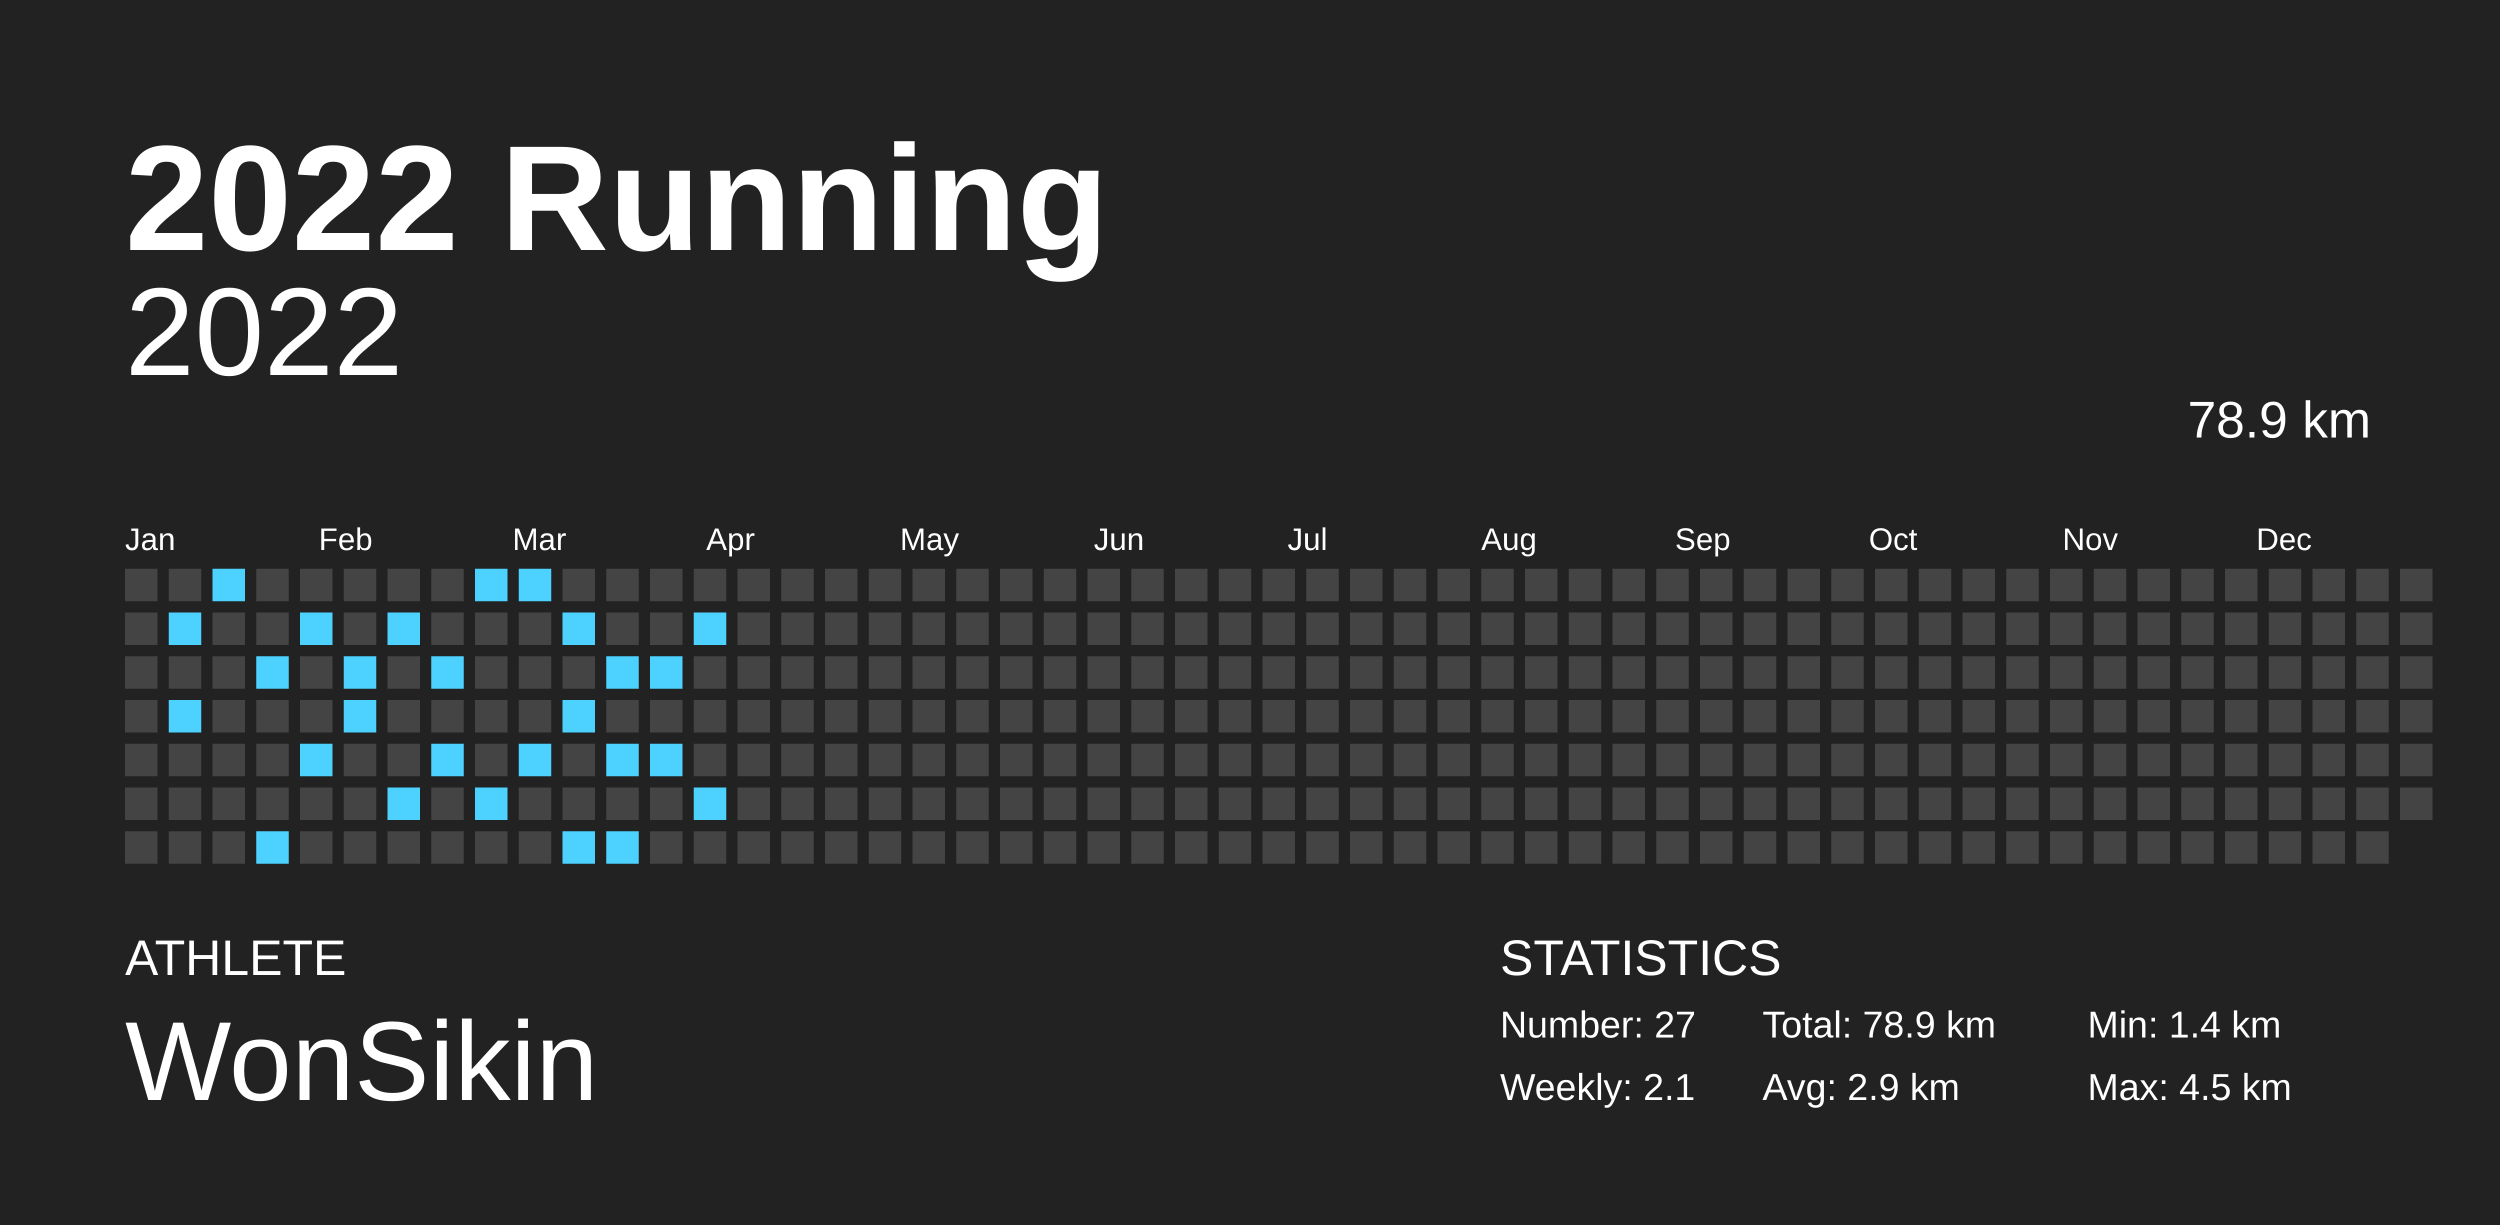
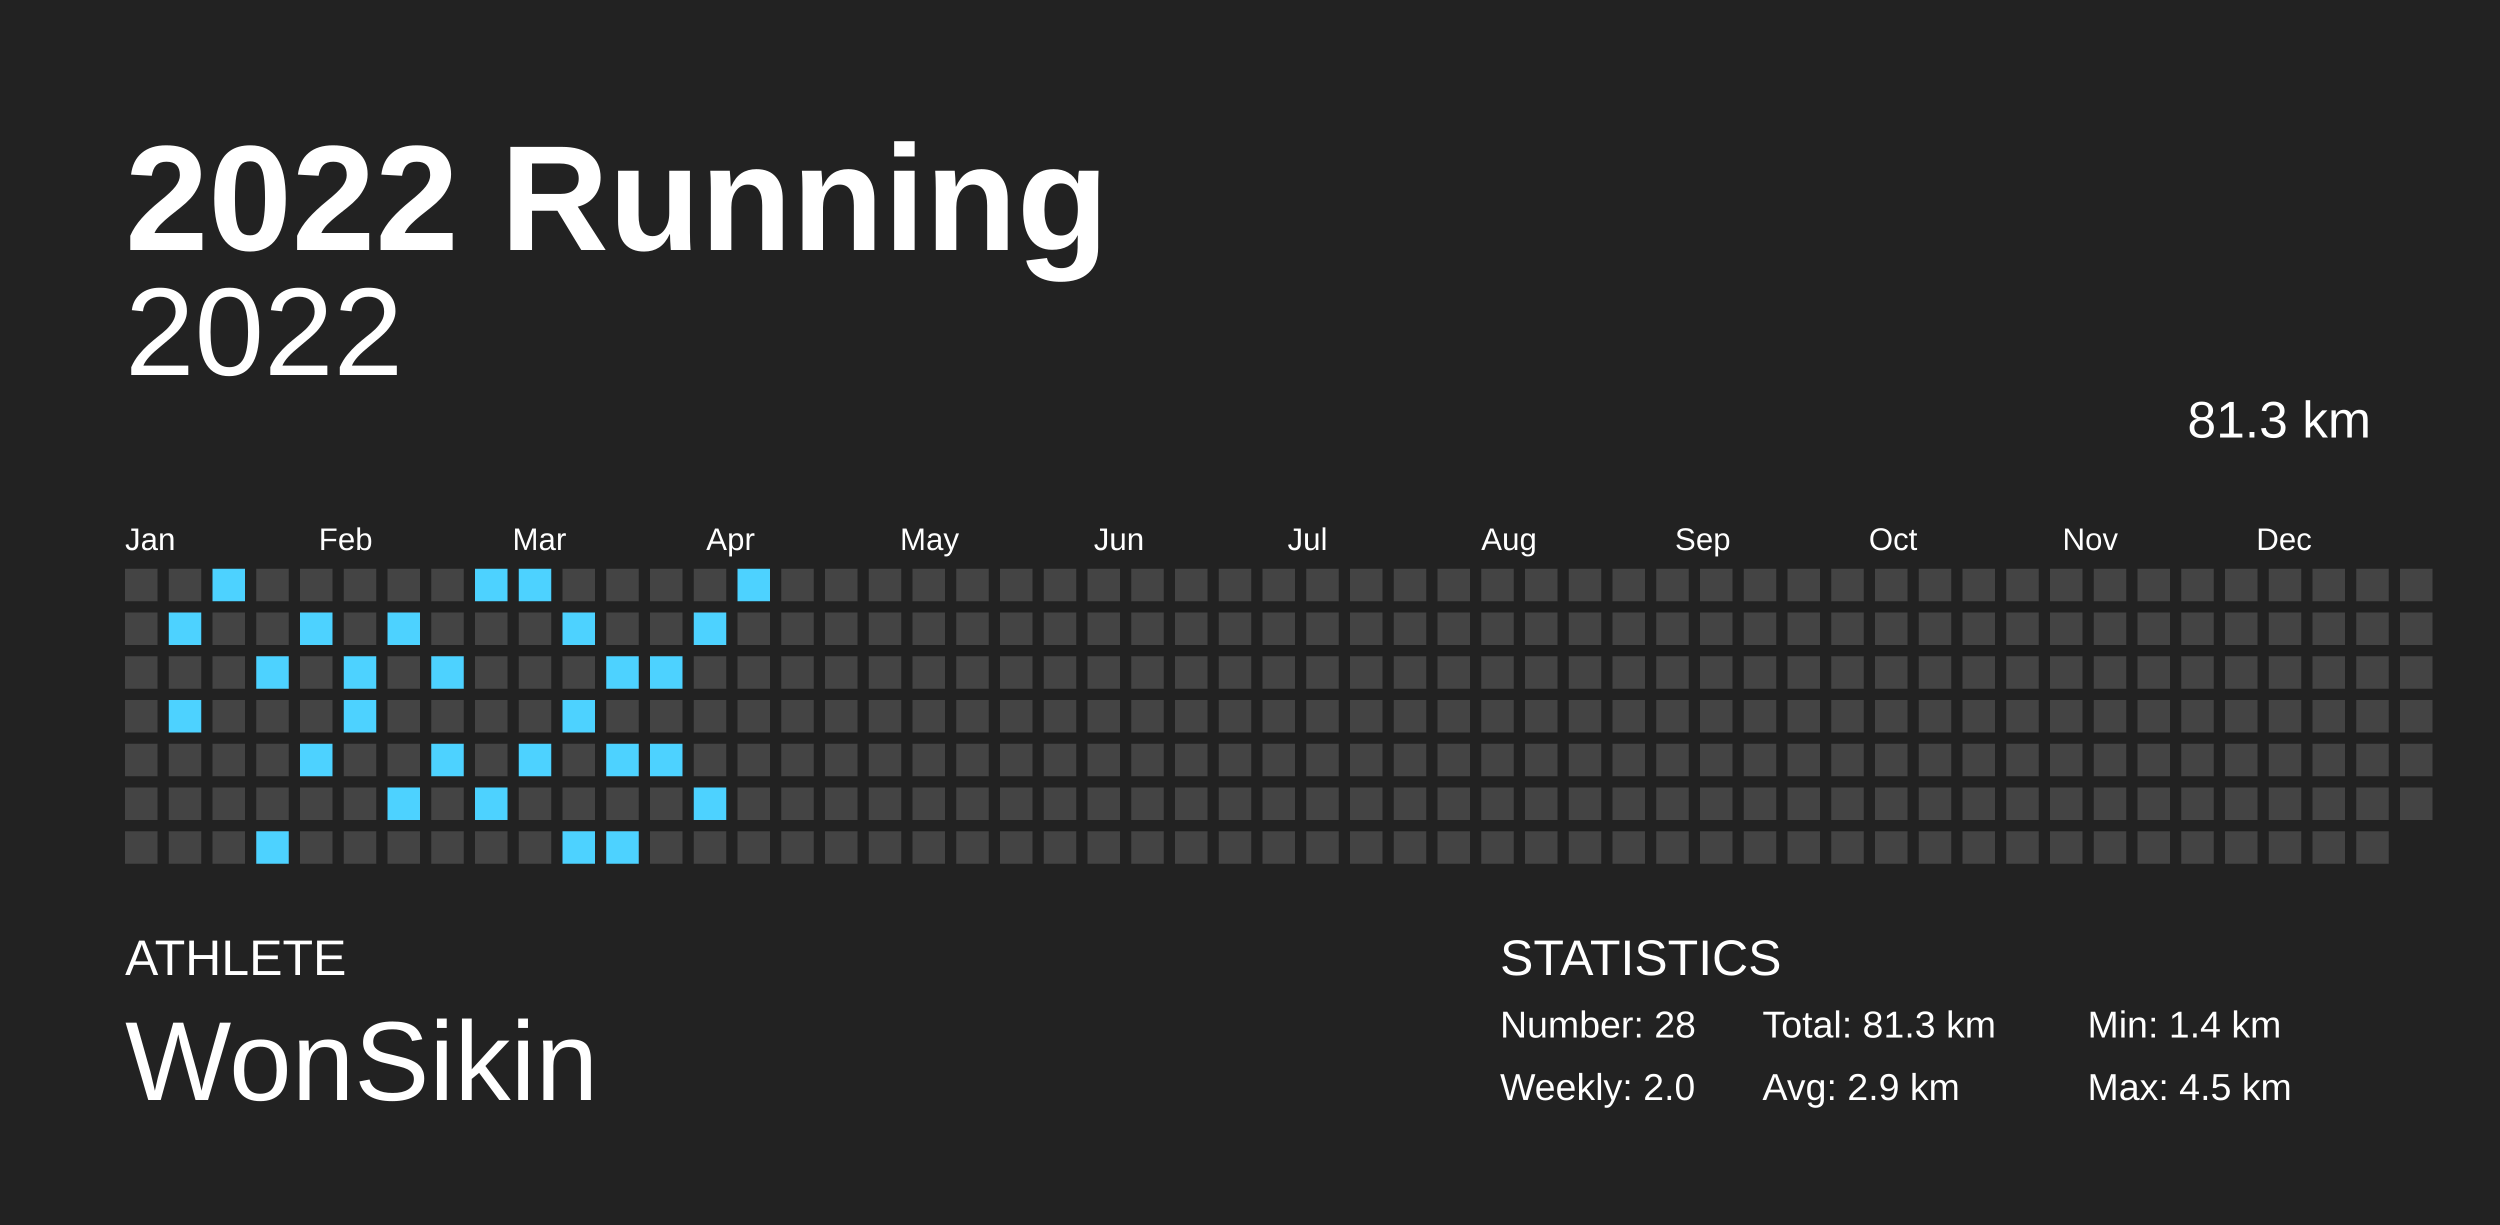
<svg xmlns="http://www.w3.org/2000/svg" baseProfile="full" height="98mm" version="1.1" viewBox="0,0,200,98" width="200mm">
  <defs />
  <rect fill="#222222" height="98" width="200" x="0" y="0" />
  <text fill="#FFFFFF" style="font-size:12px; font-family:Arial; font-weight:bold;" x="10" y="20">2022 Running</text>
  <text fill="#FFFFFF" style="font-size:4px; font-family:Arial" x="10" y="78">ATHLETE</text>
  <text fill="#FFFFFF" style="font-size:9px; font-family:Arial" x="10" y="88">WonSikin</text>
  <text fill="#FFFFFF" style="font-size:4px; font-family:Arial" x="120" y="78">STATISTICS</text>
-   <text fill="#FFFFFF" style="font-size:3px; font-family:Arial" x="120" y="83">Number: 27</text>
-   <text fill="#FFFFFF" style="font-size:3px; font-family:Arial" x="120" y="88">Weekly: 2.1</text>
-   <text fill="#FFFFFF" style="font-size:3px; font-family:Arial" x="141" y="83">Total: 78.9 km</text>
+   <text fill="#FFFFFF" style="font-size:3px; font-family:Arial" x="120" y="83">Number: 28</text>
+   <text fill="#FFFFFF" style="font-size:3px; font-family:Arial" x="120" y="88">Weekly: 2.0</text>
+   <text fill="#FFFFFF" style="font-size:3px; font-family:Arial" x="141" y="83">Total: 81.3 km</text>
  <text fill="#FFFFFF" style="font-size:3px; font-family:Arial" x="141" y="88">Avg: 2.9 km</text>
  <text fill="#FFFFFF" style="font-size:3px; font-family:Arial" x="167" y="83">Min: 1.4 km</text>
  <text fill="#FFFFFF" style="font-size:3px; font-family:Arial" x="167" y="88">Max: 4.5 km</text>
  <text alignment-baseline="hanging" fill="#FFFFFF" style="font-size:10.0px; font-family:Arial;" x="10" y="30">2022</text>
-   <text alignment-baseline="hanging" fill="#FFFFFF" style="font-size:4.125px; font-family:Arial;" x="175" y="35">78.9 km</text>
+   <text alignment-baseline="hanging" fill="#FFFFFF" style="font-size:4.125px; font-family:Arial;" x="175" y="35">81.3 km</text>
  <text fill="#FFFFFF" style="font-size:2.5px; font-family:Arial" x="10.0" y="44">Jan</text>
  <text fill="#FFFFFF" style="font-size:2.5px; font-family:Arial" x="25.5" y="44">Feb</text>
  <text fill="#FFFFFF" style="font-size:2.5px; font-family:Arial" x="41.0" y="44">Mar</text>
  <text fill="#FFFFFF" style="font-size:2.5px; font-family:Arial" x="56.5" y="44">Apr</text>
  <text fill="#FFFFFF" style="font-size:2.5px; font-family:Arial" x="72.0" y="44">May</text>
  <text fill="#FFFFFF" style="font-size:2.5px; font-family:Arial" x="87.5" y="44">Jun</text>
  <text fill="#FFFFFF" style="font-size:2.5px; font-family:Arial" x="103.0" y="44">Jul</text>
  <text fill="#FFFFFF" style="font-size:2.5px; font-family:Arial" x="118.5" y="44">Aug</text>
  <text fill="#FFFFFF" style="font-size:2.5px; font-family:Arial" x="134.0" y="44">Sep</text>
  <text fill="#FFFFFF" style="font-size:2.5px; font-family:Arial" x="149.5" y="44">Oct</text>
  <text fill="#FFFFFF" style="font-size:2.5px; font-family:Arial" x="165.0" y="44">Nov</text>
  <text fill="#FFFFFF" style="font-size:2.5px; font-family:Arial" x="180.5" y="44">Dec</text>
  <rect fill="#444444" height="2.6" width="2.6" x="10.0" y="45.5" />
  <rect fill="#444444" height="2.6" width="2.6" x="10.0" y="49.0" />
  <rect fill="#444444" height="2.6" width="2.6" x="10.0" y="52.5" />
  <rect fill="#444444" height="2.6" width="2.6" x="10.0" y="56.0" />
  <rect fill="#444444" height="2.6" width="2.6" x="10.0" y="59.5" />
  <rect fill="#444444" height="2.6" width="2.6" x="10.0" y="63.0" />
  <rect fill="#444444" height="2.6" width="2.6" x="10.0" y="66.5" />
  <rect fill="#444444" height="2.6" width="2.6" x="13.5" y="45.5" />
  <rect fill="#4dd2ff" height="2.6" width="2.6" x="13.5" y="49.0" />
  <rect fill="#444444" height="2.6" width="2.6" x="13.5" y="52.5" />
  <rect fill="#4dd2ff" height="2.6" width="2.6" x="13.5" y="56.0" />
  <rect fill="#444444" height="2.6" width="2.6" x="13.5" y="59.5" />
  <rect fill="#444444" height="2.6" width="2.6" x="13.5" y="63.0" />
  <rect fill="#444444" height="2.6" width="2.6" x="13.5" y="66.5" />
  <rect fill="#4dd2ff" height="2.6" width="2.6" x="17.0" y="45.5" />
  <rect fill="#444444" height="2.6" width="2.6" x="17.0" y="49.0" />
  <rect fill="#444444" height="2.6" width="2.6" x="17.0" y="52.5" />
  <rect fill="#444444" height="2.6" width="2.6" x="17.0" y="56.0" />
  <rect fill="#444444" height="2.6" width="2.6" x="17.0" y="59.5" />
  <rect fill="#444444" height="2.6" width="2.6" x="17.0" y="63.0" />
  <rect fill="#444444" height="2.6" width="2.6" x="17.0" y="66.5" />
  <rect fill="#444444" height="2.6" width="2.6" x="20.5" y="45.5" />
  <rect fill="#444444" height="2.6" width="2.6" x="20.5" y="49.0" />
  <rect fill="#4dd2ff" height="2.6" width="2.6" x="20.5" y="52.5" />
  <rect fill="#444444" height="2.6" width="2.6" x="20.5" y="56.0" />
  <rect fill="#444444" height="2.6" width="2.6" x="20.5" y="59.5" />
  <rect fill="#444444" height="2.6" width="2.6" x="20.5" y="63.0" />
  <rect fill="#4dd2ff" height="2.6" width="2.6" x="20.5" y="66.5" />
  <rect fill="#444444" height="2.6" width="2.6" x="24.0" y="45.5" />
  <rect fill="#4dd2ff" height="2.6" width="2.6" x="24.0" y="49.0" />
  <rect fill="#444444" height="2.6" width="2.6" x="24.0" y="52.5" />
  <rect fill="#444444" height="2.6" width="2.6" x="24.0" y="56.0" />
  <rect fill="#4dd2ff" height="2.6" width="2.6" x="24.0" y="59.5" />
  <rect fill="#444444" height="2.6" width="2.6" x="24.0" y="63.0" />
  <rect fill="#444444" height="2.6" width="2.6" x="24.0" y="66.5" />
  <rect fill="#444444" height="2.6" width="2.6" x="27.5" y="45.5" />
  <rect fill="#444444" height="2.6" width="2.6" x="27.5" y="49.0" />
  <rect fill="#4dd2ff" height="2.6" width="2.6" x="27.5" y="52.5" />
  <rect fill="#4dd2ff" height="2.6" width="2.6" x="27.5" y="56.0" />
  <rect fill="#444444" height="2.6" width="2.6" x="27.5" y="59.5" />
  <rect fill="#444444" height="2.6" width="2.6" x="27.5" y="63.0" />
  <rect fill="#444444" height="2.6" width="2.6" x="27.5" y="66.5" />
  <rect fill="#444444" height="2.6" width="2.6" x="31.0" y="45.5" />
  <rect fill="#4dd2ff" height="2.6" width="2.6" x="31.0" y="49.0" />
  <rect fill="#444444" height="2.6" width="2.6" x="31.0" y="52.5" />
  <rect fill="#444444" height="2.6" width="2.6" x="31.0" y="56.0" />
  <rect fill="#444444" height="2.6" width="2.6" x="31.0" y="59.5" />
  <rect fill="#4dd2ff" height="2.6" width="2.6" x="31.0" y="63.0" />
  <rect fill="#444444" height="2.6" width="2.6" x="31.0" y="66.5" />
  <rect fill="#444444" height="2.6" width="2.6" x="34.5" y="45.5" />
  <rect fill="#444444" height="2.6" width="2.6" x="34.5" y="49.0" />
  <rect fill="#4dd2ff" height="2.6" width="2.6" x="34.5" y="52.5" />
  <rect fill="#444444" height="2.6" width="2.6" x="34.5" y="56.0" />
  <rect fill="#4dd2ff" height="2.6" width="2.6" x="34.5" y="59.5" />
  <rect fill="#444444" height="2.6" width="2.6" x="34.5" y="63.0" />
  <rect fill="#444444" height="2.6" width="2.6" x="34.5" y="66.5" />
  <rect fill="#4dd2ff" height="2.6" width="2.6" x="38.0" y="45.5" />
  <rect fill="#444444" height="2.6" width="2.6" x="38.0" y="49.0" />
  <rect fill="#444444" height="2.6" width="2.6" x="38.0" y="52.5" />
  <rect fill="#444444" height="2.6" width="2.6" x="38.0" y="56.0" />
  <rect fill="#444444" height="2.6" width="2.6" x="38.0" y="59.5" />
  <rect fill="#4dd2ff" height="2.6" width="2.6" x="38.0" y="63.0" />
  <rect fill="#444444" height="2.6" width="2.6" x="38.0" y="66.5" />
  <rect fill="#4dd2ff" height="2.6" width="2.6" x="41.5" y="45.5" />
  <rect fill="#444444" height="2.6" width="2.6" x="41.5" y="49.0" />
  <rect fill="#444444" height="2.6" width="2.6" x="41.5" y="52.5" />
  <rect fill="#444444" height="2.6" width="2.6" x="41.5" y="56.0" />
  <rect fill="#4dd2ff" height="2.6" width="2.6" x="41.5" y="59.5" />
  <rect fill="#444444" height="2.6" width="2.6" x="41.5" y="63.0" />
  <rect fill="#444444" height="2.6" width="2.6" x="41.5" y="66.5" />
  <rect fill="#444444" height="2.6" width="2.6" x="45.0" y="45.5" />
  <rect fill="#4dd2ff" height="2.6" width="2.6" x="45.0" y="49.0" />
  <rect fill="#444444" height="2.6" width="2.6" x="45.0" y="52.5" />
  <rect fill="#4dd2ff" height="2.6" width="2.6" x="45.0" y="56.0" />
  <rect fill="#444444" height="2.6" width="2.6" x="45.0" y="59.5" />
  <rect fill="#444444" height="2.6" width="2.6" x="45.0" y="63.0" />
  <rect fill="#4dd2ff" height="2.6" width="2.6" x="45.0" y="66.5" />
  <rect fill="#444444" height="2.6" width="2.6" x="48.5" y="45.5" />
  <rect fill="#444444" height="2.6" width="2.6" x="48.5" y="49.0" />
  <rect fill="#4dd2ff" height="2.6" width="2.6" x="48.5" y="52.5" />
  <rect fill="#444444" height="2.6" width="2.6" x="48.5" y="56.0" />
  <rect fill="#4dd2ff" height="2.6" width="2.6" x="48.5" y="59.5" />
  <rect fill="#444444" height="2.6" width="2.6" x="48.5" y="63.0" />
  <rect fill="#4dd2ff" height="2.6" width="2.6" x="48.5" y="66.5" />
  <rect fill="#444444" height="2.6" width="2.6" x="52.0" y="45.5" />
  <rect fill="#444444" height="2.6" width="2.6" x="52.0" y="49.0" />
  <rect fill="#4dd2ff" height="2.6" width="2.6" x="52.0" y="52.5" />
  <rect fill="#444444" height="2.6" width="2.6" x="52.0" y="56.0" />
  <rect fill="#4dd2ff" height="2.6" width="2.6" x="52.0" y="59.5" />
  <rect fill="#444444" height="2.6" width="2.6" x="52.0" y="63.0" />
  <rect fill="#444444" height="2.6" width="2.6" x="52.0" y="66.5" />
  <rect fill="#444444" height="2.6" width="2.6" x="55.5" y="45.5" />
  <rect fill="#4dd2ff" height="2.6" width="2.6" x="55.5" y="49.0" />
  <rect fill="#444444" height="2.6" width="2.6" x="55.5" y="52.5" />
  <rect fill="#444444" height="2.6" width="2.6" x="55.5" y="56.0" />
  <rect fill="#444444" height="2.6" width="2.6" x="55.5" y="59.5" />
  <rect fill="#4dd2ff" height="2.6" width="2.6" x="55.5" y="63.0" />
  <rect fill="#444444" height="2.6" width="2.6" x="55.5" y="66.5" />
-   <rect fill="#444444" height="2.6" width="2.6" x="59.0" y="45.5" />
+   <rect fill="#4dd2ff" height="2.6" width="2.6" x="59.0" y="45.5" />
  <rect fill="#444444" height="2.6" width="2.6" x="59.0" y="49.0" />
  <rect fill="#444444" height="2.6" width="2.6" x="59.0" y="52.5" />
  <rect fill="#444444" height="2.6" width="2.6" x="59.0" y="56.0" />
  <rect fill="#444444" height="2.6" width="2.6" x="59.0" y="59.5" />
  <rect fill="#444444" height="2.6" width="2.6" x="59.0" y="63.0" />
  <rect fill="#444444" height="2.6" width="2.6" x="59.0" y="66.5" />
  <rect fill="#444444" height="2.6" width="2.6" x="62.5" y="45.5" />
  <rect fill="#444444" height="2.6" width="2.6" x="62.5" y="49.0" />
  <rect fill="#444444" height="2.6" width="2.6" x="62.5" y="52.5" />
  <rect fill="#444444" height="2.6" width="2.6" x="62.5" y="56.0" />
  <rect fill="#444444" height="2.6" width="2.6" x="62.5" y="59.5" />
  <rect fill="#444444" height="2.6" width="2.6" x="62.5" y="63.0" />
  <rect fill="#444444" height="2.6" width="2.6" x="62.5" y="66.5" />
  <rect fill="#444444" height="2.6" width="2.6" x="66.0" y="45.5" />
  <rect fill="#444444" height="2.6" width="2.6" x="66.0" y="49.0" />
  <rect fill="#444444" height="2.6" width="2.6" x="66.0" y="52.5" />
  <rect fill="#444444" height="2.6" width="2.6" x="66.0" y="56.0" />
  <rect fill="#444444" height="2.6" width="2.6" x="66.0" y="59.5" />
  <rect fill="#444444" height="2.6" width="2.6" x="66.0" y="63.0" />
  <rect fill="#444444" height="2.6" width="2.6" x="66.0" y="66.5" />
  <rect fill="#444444" height="2.6" width="2.6" x="69.5" y="45.5" />
  <rect fill="#444444" height="2.6" width="2.6" x="69.5" y="49.0" />
  <rect fill="#444444" height="2.6" width="2.6" x="69.5" y="52.5" />
  <rect fill="#444444" height="2.6" width="2.6" x="69.5" y="56.0" />
  <rect fill="#444444" height="2.6" width="2.6" x="69.5" y="59.5" />
  <rect fill="#444444" height="2.6" width="2.6" x="69.5" y="63.0" />
  <rect fill="#444444" height="2.6" width="2.6" x="69.5" y="66.5" />
  <rect fill="#444444" height="2.6" width="2.6" x="73.0" y="45.5" />
  <rect fill="#444444" height="2.6" width="2.6" x="73.0" y="49.0" />
  <rect fill="#444444" height="2.6" width="2.6" x="73.0" y="52.5" />
  <rect fill="#444444" height="2.6" width="2.6" x="73.0" y="56.0" />
  <rect fill="#444444" height="2.6" width="2.6" x="73.0" y="59.5" />
  <rect fill="#444444" height="2.6" width="2.6" x="73.0" y="63.0" />
  <rect fill="#444444" height="2.6" width="2.6" x="73.0" y="66.5" />
  <rect fill="#444444" height="2.6" width="2.6" x="76.5" y="45.5" />
  <rect fill="#444444" height="2.6" width="2.6" x="76.5" y="49.0" />
  <rect fill="#444444" height="2.6" width="2.6" x="76.5" y="52.5" />
  <rect fill="#444444" height="2.6" width="2.6" x="76.5" y="56.0" />
  <rect fill="#444444" height="2.6" width="2.6" x="76.5" y="59.5" />
  <rect fill="#444444" height="2.6" width="2.6" x="76.5" y="63.0" />
  <rect fill="#444444" height="2.6" width="2.6" x="76.5" y="66.5" />
  <rect fill="#444444" height="2.6" width="2.6" x="80.0" y="45.5" />
  <rect fill="#444444" height="2.6" width="2.6" x="80.0" y="49.0" />
  <rect fill="#444444" height="2.6" width="2.6" x="80.0" y="52.5" />
  <rect fill="#444444" height="2.6" width="2.6" x="80.0" y="56.0" />
  <rect fill="#444444" height="2.6" width="2.6" x="80.0" y="59.5" />
  <rect fill="#444444" height="2.6" width="2.6" x="80.0" y="63.0" />
  <rect fill="#444444" height="2.6" width="2.6" x="80.0" y="66.5" />
  <rect fill="#444444" height="2.6" width="2.6" x="83.5" y="45.5" />
  <rect fill="#444444" height="2.6" width="2.6" x="83.5" y="49.0" />
  <rect fill="#444444" height="2.6" width="2.6" x="83.5" y="52.5" />
  <rect fill="#444444" height="2.6" width="2.6" x="83.5" y="56.0" />
  <rect fill="#444444" height="2.6" width="2.6" x="83.5" y="59.5" />
  <rect fill="#444444" height="2.6" width="2.6" x="83.5" y="63.0" />
  <rect fill="#444444" height="2.6" width="2.6" x="83.5" y="66.5" />
  <rect fill="#444444" height="2.6" width="2.6" x="87.0" y="45.5" />
  <rect fill="#444444" height="2.6" width="2.6" x="87.0" y="49.0" />
  <rect fill="#444444" height="2.6" width="2.6" x="87.0" y="52.5" />
  <rect fill="#444444" height="2.6" width="2.6" x="87.0" y="56.0" />
  <rect fill="#444444" height="2.6" width="2.6" x="87.0" y="59.5" />
  <rect fill="#444444" height="2.6" width="2.6" x="87.0" y="63.0" />
  <rect fill="#444444" height="2.6" width="2.6" x="87.0" y="66.5" />
  <rect fill="#444444" height="2.6" width="2.6" x="90.5" y="45.5" />
  <rect fill="#444444" height="2.6" width="2.6" x="90.5" y="49.0" />
  <rect fill="#444444" height="2.6" width="2.6" x="90.5" y="52.5" />
  <rect fill="#444444" height="2.6" width="2.6" x="90.5" y="56.0" />
  <rect fill="#444444" height="2.6" width="2.6" x="90.5" y="59.5" />
  <rect fill="#444444" height="2.6" width="2.6" x="90.5" y="63.0" />
  <rect fill="#444444" height="2.6" width="2.6" x="90.5" y="66.5" />
  <rect fill="#444444" height="2.6" width="2.6" x="94.0" y="45.5" />
  <rect fill="#444444" height="2.6" width="2.6" x="94.0" y="49.0" />
  <rect fill="#444444" height="2.6" width="2.6" x="94.0" y="52.5" />
  <rect fill="#444444" height="2.6" width="2.6" x="94.0" y="56.0" />
  <rect fill="#444444" height="2.6" width="2.6" x="94.0" y="59.5" />
  <rect fill="#444444" height="2.6" width="2.6" x="94.0" y="63.0" />
  <rect fill="#444444" height="2.6" width="2.6" x="94.0" y="66.5" />
  <rect fill="#444444" height="2.6" width="2.6" x="97.5" y="45.5" />
  <rect fill="#444444" height="2.6" width="2.6" x="97.5" y="49.0" />
  <rect fill="#444444" height="2.6" width="2.6" x="97.5" y="52.5" />
  <rect fill="#444444" height="2.6" width="2.6" x="97.5" y="56.0" />
  <rect fill="#444444" height="2.6" width="2.6" x="97.5" y="59.5" />
  <rect fill="#444444" height="2.6" width="2.6" x="97.5" y="63.0" />
  <rect fill="#444444" height="2.6" width="2.6" x="97.5" y="66.5" />
  <rect fill="#444444" height="2.6" width="2.6" x="101.0" y="45.5" />
  <rect fill="#444444" height="2.6" width="2.6" x="101.0" y="49.0" />
  <rect fill="#444444" height="2.6" width="2.6" x="101.0" y="52.5" />
  <rect fill="#444444" height="2.6" width="2.6" x="101.0" y="56.0" />
  <rect fill="#444444" height="2.6" width="2.6" x="101.0" y="59.5" />
  <rect fill="#444444" height="2.6" width="2.6" x="101.0" y="63.0" />
  <rect fill="#444444" height="2.6" width="2.6" x="101.0" y="66.5" />
  <rect fill="#444444" height="2.6" width="2.6" x="104.5" y="45.5" />
  <rect fill="#444444" height="2.6" width="2.6" x="104.5" y="49.0" />
  <rect fill="#444444" height="2.6" width="2.6" x="104.5" y="52.5" />
  <rect fill="#444444" height="2.6" width="2.6" x="104.5" y="56.0" />
  <rect fill="#444444" height="2.6" width="2.6" x="104.5" y="59.5" />
  <rect fill="#444444" height="2.6" width="2.6" x="104.5" y="63.0" />
  <rect fill="#444444" height="2.6" width="2.6" x="104.5" y="66.5" />
  <rect fill="#444444" height="2.6" width="2.6" x="108.0" y="45.5" />
  <rect fill="#444444" height="2.6" width="2.6" x="108.0" y="49.0" />
  <rect fill="#444444" height="2.6" width="2.6" x="108.0" y="52.5" />
  <rect fill="#444444" height="2.6" width="2.6" x="108.0" y="56.0" />
  <rect fill="#444444" height="2.6" width="2.6" x="108.0" y="59.5" />
  <rect fill="#444444" height="2.6" width="2.6" x="108.0" y="63.0" />
  <rect fill="#444444" height="2.6" width="2.6" x="108.0" y="66.5" />
  <rect fill="#444444" height="2.6" width="2.6" x="111.5" y="45.5" />
  <rect fill="#444444" height="2.6" width="2.6" x="111.5" y="49.0" />
  <rect fill="#444444" height="2.6" width="2.6" x="111.5" y="52.5" />
  <rect fill="#444444" height="2.6" width="2.6" x="111.5" y="56.0" />
  <rect fill="#444444" height="2.6" width="2.6" x="111.5" y="59.5" />
  <rect fill="#444444" height="2.6" width="2.6" x="111.5" y="63.0" />
  <rect fill="#444444" height="2.6" width="2.6" x="111.5" y="66.5" />
  <rect fill="#444444" height="2.6" width="2.6" x="115.0" y="45.5" />
  <rect fill="#444444" height="2.6" width="2.6" x="115.0" y="49.0" />
  <rect fill="#444444" height="2.6" width="2.6" x="115.0" y="52.5" />
  <rect fill="#444444" height="2.6" width="2.6" x="115.0" y="56.0" />
  <rect fill="#444444" height="2.6" width="2.6" x="115.0" y="59.5" />
  <rect fill="#444444" height="2.6" width="2.6" x="115.0" y="63.0" />
  <rect fill="#444444" height="2.6" width="2.6" x="115.0" y="66.5" />
  <rect fill="#444444" height="2.6" width="2.6" x="118.5" y="45.5" />
  <rect fill="#444444" height="2.6" width="2.6" x="118.5" y="49.0" />
  <rect fill="#444444" height="2.6" width="2.6" x="118.5" y="52.5" />
  <rect fill="#444444" height="2.6" width="2.6" x="118.5" y="56.0" />
  <rect fill="#444444" height="2.6" width="2.6" x="118.5" y="59.5" />
  <rect fill="#444444" height="2.6" width="2.6" x="118.5" y="63.0" />
  <rect fill="#444444" height="2.6" width="2.6" x="118.5" y="66.5" />
  <rect fill="#444444" height="2.6" width="2.6" x="122.0" y="45.5" />
  <rect fill="#444444" height="2.6" width="2.6" x="122.0" y="49.0" />
  <rect fill="#444444" height="2.6" width="2.6" x="122.0" y="52.5" />
  <rect fill="#444444" height="2.6" width="2.6" x="122.0" y="56.0" />
  <rect fill="#444444" height="2.6" width="2.6" x="122.0" y="59.5" />
  <rect fill="#444444" height="2.6" width="2.6" x="122.0" y="63.0" />
  <rect fill="#444444" height="2.6" width="2.6" x="122.0" y="66.5" />
  <rect fill="#444444" height="2.6" width="2.6" x="125.5" y="45.5" />
  <rect fill="#444444" height="2.6" width="2.6" x="125.5" y="49.0" />
  <rect fill="#444444" height="2.6" width="2.6" x="125.5" y="52.5" />
  <rect fill="#444444" height="2.6" width="2.6" x="125.5" y="56.0" />
  <rect fill="#444444" height="2.6" width="2.6" x="125.5" y="59.5" />
  <rect fill="#444444" height="2.6" width="2.6" x="125.5" y="63.0" />
  <rect fill="#444444" height="2.6" width="2.6" x="125.5" y="66.5" />
  <rect fill="#444444" height="2.6" width="2.6" x="129.0" y="45.5" />
  <rect fill="#444444" height="2.6" width="2.6" x="129.0" y="49.0" />
  <rect fill="#444444" height="2.6" width="2.6" x="129.0" y="52.5" />
  <rect fill="#444444" height="2.6" width="2.6" x="129.0" y="56.0" />
  <rect fill="#444444" height="2.6" width="2.6" x="129.0" y="59.5" />
  <rect fill="#444444" height="2.6" width="2.6" x="129.0" y="63.0" />
  <rect fill="#444444" height="2.6" width="2.6" x="129.0" y="66.5" />
  <rect fill="#444444" height="2.6" width="2.6" x="132.5" y="45.5" />
  <rect fill="#444444" height="2.6" width="2.6" x="132.5" y="49.0" />
  <rect fill="#444444" height="2.6" width="2.6" x="132.5" y="52.5" />
  <rect fill="#444444" height="2.6" width="2.6" x="132.5" y="56.0" />
  <rect fill="#444444" height="2.6" width="2.6" x="132.5" y="59.5" />
  <rect fill="#444444" height="2.6" width="2.6" x="132.5" y="63.0" />
  <rect fill="#444444" height="2.6" width="2.6" x="132.5" y="66.5" />
  <rect fill="#444444" height="2.6" width="2.6" x="136.0" y="45.5" />
  <rect fill="#444444" height="2.6" width="2.6" x="136.0" y="49.0" />
  <rect fill="#444444" height="2.6" width="2.6" x="136.0" y="52.5" />
  <rect fill="#444444" height="2.6" width="2.6" x="136.0" y="56.0" />
  <rect fill="#444444" height="2.6" width="2.6" x="136.0" y="59.5" />
  <rect fill="#444444" height="2.6" width="2.6" x="136.0" y="63.0" />
  <rect fill="#444444" height="2.6" width="2.6" x="136.0" y="66.5" />
  <rect fill="#444444" height="2.6" width="2.6" x="139.5" y="45.5" />
  <rect fill="#444444" height="2.6" width="2.6" x="139.5" y="49.0" />
  <rect fill="#444444" height="2.6" width="2.6" x="139.5" y="52.5" />
  <rect fill="#444444" height="2.6" width="2.6" x="139.5" y="56.0" />
  <rect fill="#444444" height="2.6" width="2.6" x="139.5" y="59.5" />
  <rect fill="#444444" height="2.6" width="2.6" x="139.5" y="63.0" />
  <rect fill="#444444" height="2.6" width="2.6" x="139.5" y="66.5" />
  <rect fill="#444444" height="2.6" width="2.6" x="143.0" y="45.5" />
  <rect fill="#444444" height="2.6" width="2.6" x="143.0" y="49.0" />
  <rect fill="#444444" height="2.6" width="2.6" x="143.0" y="52.5" />
  <rect fill="#444444" height="2.6" width="2.6" x="143.0" y="56.0" />
  <rect fill="#444444" height="2.6" width="2.6" x="143.0" y="59.5" />
  <rect fill="#444444" height="2.6" width="2.6" x="143.0" y="63.0" />
  <rect fill="#444444" height="2.6" width="2.6" x="143.0" y="66.5" />
  <rect fill="#444444" height="2.6" width="2.6" x="146.5" y="45.5" />
  <rect fill="#444444" height="2.6" width="2.6" x="146.5" y="49.0" />
  <rect fill="#444444" height="2.6" width="2.6" x="146.5" y="52.5" />
  <rect fill="#444444" height="2.6" width="2.6" x="146.5" y="56.0" />
  <rect fill="#444444" height="2.6" width="2.6" x="146.5" y="59.5" />
  <rect fill="#444444" height="2.6" width="2.6" x="146.5" y="63.0" />
  <rect fill="#444444" height="2.6" width="2.6" x="146.5" y="66.5" />
  <rect fill="#444444" height="2.6" width="2.6" x="150.0" y="45.5" />
  <rect fill="#444444" height="2.6" width="2.6" x="150.0" y="49.0" />
  <rect fill="#444444" height="2.6" width="2.6" x="150.0" y="52.5" />
  <rect fill="#444444" height="2.6" width="2.6" x="150.0" y="56.0" />
  <rect fill="#444444" height="2.6" width="2.6" x="150.0" y="59.5" />
  <rect fill="#444444" height="2.6" width="2.6" x="150.0" y="63.0" />
  <rect fill="#444444" height="2.6" width="2.6" x="150.0" y="66.5" />
  <rect fill="#444444" height="2.6" width="2.6" x="153.5" y="45.5" />
  <rect fill="#444444" height="2.6" width="2.6" x="153.5" y="49.0" />
  <rect fill="#444444" height="2.6" width="2.6" x="153.5" y="52.5" />
  <rect fill="#444444" height="2.6" width="2.6" x="153.5" y="56.0" />
  <rect fill="#444444" height="2.6" width="2.6" x="153.5" y="59.5" />
  <rect fill="#444444" height="2.6" width="2.6" x="153.5" y="63.0" />
  <rect fill="#444444" height="2.6" width="2.6" x="153.5" y="66.5" />
  <rect fill="#444444" height="2.6" width="2.6" x="157.0" y="45.5" />
  <rect fill="#444444" height="2.6" width="2.6" x="157.0" y="49.0" />
  <rect fill="#444444" height="2.6" width="2.6" x="157.0" y="52.5" />
  <rect fill="#444444" height="2.6" width="2.6" x="157.0" y="56.0" />
  <rect fill="#444444" height="2.6" width="2.6" x="157.0" y="59.5" />
  <rect fill="#444444" height="2.6" width="2.6" x="157.0" y="63.0" />
  <rect fill="#444444" height="2.6" width="2.6" x="157.0" y="66.5" />
  <rect fill="#444444" height="2.6" width="2.6" x="160.5" y="45.5" />
  <rect fill="#444444" height="2.6" width="2.6" x="160.5" y="49.0" />
  <rect fill="#444444" height="2.6" width="2.6" x="160.5" y="52.5" />
  <rect fill="#444444" height="2.6" width="2.6" x="160.5" y="56.0" />
  <rect fill="#444444" height="2.6" width="2.6" x="160.5" y="59.5" />
  <rect fill="#444444" height="2.6" width="2.6" x="160.5" y="63.0" />
  <rect fill="#444444" height="2.6" width="2.6" x="160.5" y="66.5" />
  <rect fill="#444444" height="2.6" width="2.6" x="164.0" y="45.5" />
  <rect fill="#444444" height="2.6" width="2.6" x="164.0" y="49.0" />
  <rect fill="#444444" height="2.6" width="2.6" x="164.0" y="52.5" />
  <rect fill="#444444" height="2.6" width="2.6" x="164.0" y="56.0" />
  <rect fill="#444444" height="2.6" width="2.6" x="164.0" y="59.5" />
  <rect fill="#444444" height="2.6" width="2.6" x="164.0" y="63.0" />
  <rect fill="#444444" height="2.6" width="2.6" x="164.0" y="66.5" />
  <rect fill="#444444" height="2.6" width="2.6" x="167.5" y="45.5" />
  <rect fill="#444444" height="2.6" width="2.6" x="167.5" y="49.0" />
  <rect fill="#444444" height="2.6" width="2.6" x="167.5" y="52.5" />
  <rect fill="#444444" height="2.6" width="2.6" x="167.5" y="56.0" />
  <rect fill="#444444" height="2.6" width="2.6" x="167.5" y="59.5" />
  <rect fill="#444444" height="2.6" width="2.6" x="167.5" y="63.0" />
  <rect fill="#444444" height="2.6" width="2.6" x="167.5" y="66.5" />
  <rect fill="#444444" height="2.6" width="2.6" x="171.0" y="45.5" />
  <rect fill="#444444" height="2.6" width="2.6" x="171.0" y="49.0" />
  <rect fill="#444444" height="2.6" width="2.6" x="171.0" y="52.5" />
  <rect fill="#444444" height="2.6" width="2.6" x="171.0" y="56.0" />
  <rect fill="#444444" height="2.6" width="2.6" x="171.0" y="59.5" />
  <rect fill="#444444" height="2.6" width="2.6" x="171.0" y="63.0" />
  <rect fill="#444444" height="2.6" width="2.6" x="171.0" y="66.5" />
  <rect fill="#444444" height="2.6" width="2.6" x="174.5" y="45.5" />
  <rect fill="#444444" height="2.6" width="2.6" x="174.5" y="49.0" />
  <rect fill="#444444" height="2.6" width="2.6" x="174.5" y="52.5" />
  <rect fill="#444444" height="2.6" width="2.6" x="174.5" y="56.0" />
  <rect fill="#444444" height="2.6" width="2.6" x="174.5" y="59.5" />
  <rect fill="#444444" height="2.6" width="2.6" x="174.5" y="63.0" />
  <rect fill="#444444" height="2.6" width="2.6" x="174.5" y="66.5" />
  <rect fill="#444444" height="2.6" width="2.6" x="178.0" y="45.5" />
  <rect fill="#444444" height="2.6" width="2.6" x="178.0" y="49.0" />
  <rect fill="#444444" height="2.6" width="2.6" x="178.0" y="52.5" />
  <rect fill="#444444" height="2.6" width="2.6" x="178.0" y="56.0" />
  <rect fill="#444444" height="2.6" width="2.6" x="178.0" y="59.5" />
  <rect fill="#444444" height="2.6" width="2.6" x="178.0" y="63.0" />
  <rect fill="#444444" height="2.6" width="2.6" x="178.0" y="66.5" />
  <rect fill="#444444" height="2.6" width="2.6" x="181.5" y="45.5" />
  <rect fill="#444444" height="2.6" width="2.6" x="181.5" y="49.0" />
  <rect fill="#444444" height="2.6" width="2.6" x="181.5" y="52.5" />
  <rect fill="#444444" height="2.6" width="2.6" x="181.5" y="56.0" />
  <rect fill="#444444" height="2.6" width="2.6" x="181.5" y="59.5" />
  <rect fill="#444444" height="2.6" width="2.6" x="181.5" y="63.0" />
  <rect fill="#444444" height="2.6" width="2.6" x="181.5" y="66.5" />
  <rect fill="#444444" height="2.6" width="2.6" x="185.0" y="45.5" />
  <rect fill="#444444" height="2.6" width="2.6" x="185.0" y="49.0" />
  <rect fill="#444444" height="2.6" width="2.6" x="185.0" y="52.5" />
  <rect fill="#444444" height="2.6" width="2.6" x="185.0" y="56.0" />
  <rect fill="#444444" height="2.6" width="2.6" x="185.0" y="59.5" />
  <rect fill="#444444" height="2.6" width="2.6" x="185.0" y="63.0" />
  <rect fill="#444444" height="2.6" width="2.6" x="185.0" y="66.5" />
  <rect fill="#444444" height="2.6" width="2.6" x="188.5" y="45.5" />
  <rect fill="#444444" height="2.6" width="2.6" x="188.5" y="49.0" />
  <rect fill="#444444" height="2.6" width="2.6" x="188.5" y="52.5" />
  <rect fill="#444444" height="2.6" width="2.6" x="188.5" y="56.0" />
  <rect fill="#444444" height="2.6" width="2.6" x="188.5" y="59.5" />
  <rect fill="#444444" height="2.6" width="2.6" x="188.5" y="63.0" />
  <rect fill="#444444" height="2.6" width="2.6" x="188.5" y="66.5" />
  <rect fill="#444444" height="2.6" width="2.6" x="192.0" y="45.5" />
  <rect fill="#444444" height="2.6" width="2.6" x="192.0" y="49.0" />
  <rect fill="#444444" height="2.6" width="2.6" x="192.0" y="52.5" />
  <rect fill="#444444" height="2.6" width="2.6" x="192.0" y="56.0" />
  <rect fill="#444444" height="2.6" width="2.6" x="192.0" y="59.5" />
  <rect fill="#444444" height="2.6" width="2.6" x="192.0" y="63.0" />
</svg>
